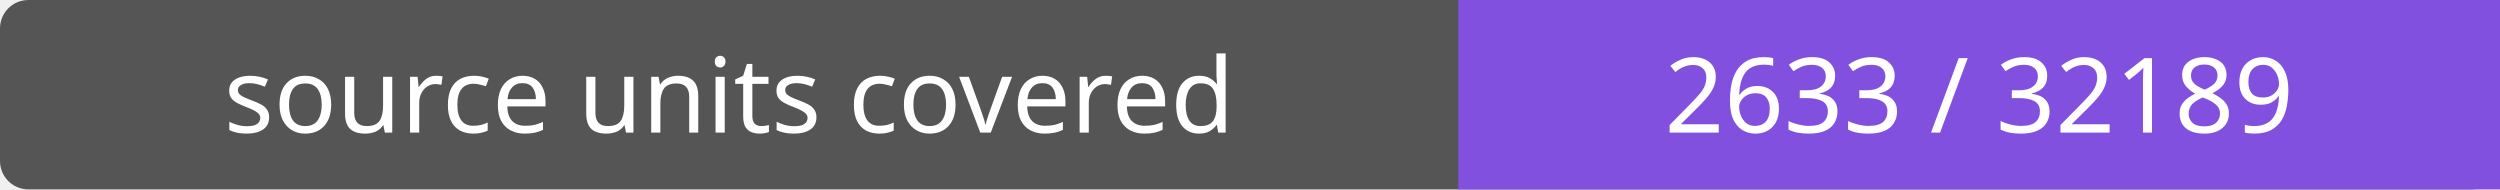
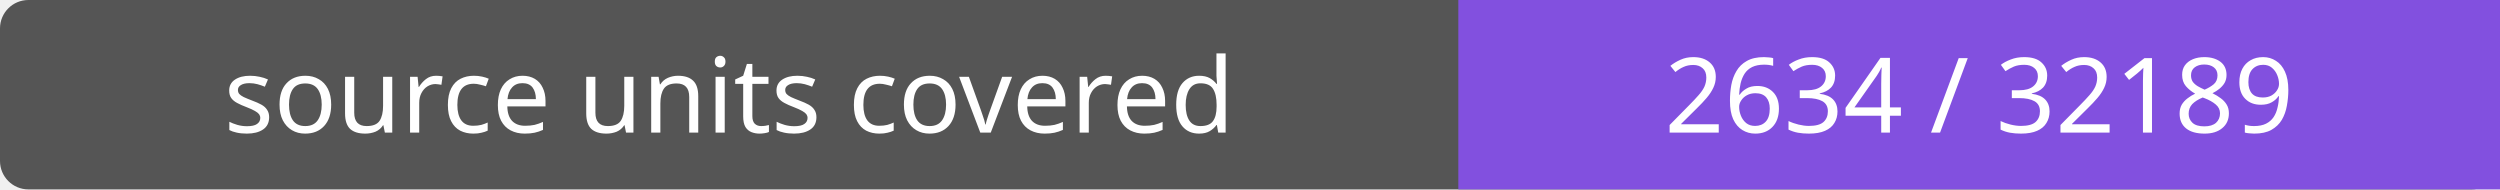
- <svg xmlns="http://www.w3.org/2000/svg" width="264" height="20" role="img" aria-label="source units covered: 2633 / 32189">
+ <svg xmlns="http://www.w3.org/2000/svg" width="264" height="20" role="img" aria-label="source units covered: 2634 / 32189">
  <rect width="264" height="20" rx="3" fill="#555" />
  <path fill="#8250df" d="M154 0h110v20H154z" />
  <g fill="#fff" text-anchor="middle" font-family="Verdana,sans-serif" font-size="11">
    <text x="77.0" y="14">source units covered</text>
-     <text x="209.0" y="14">2633 / 32189</text>
+     <text x="209.0" y="14">2634 / 32189</text>
  </g>
</svg>
